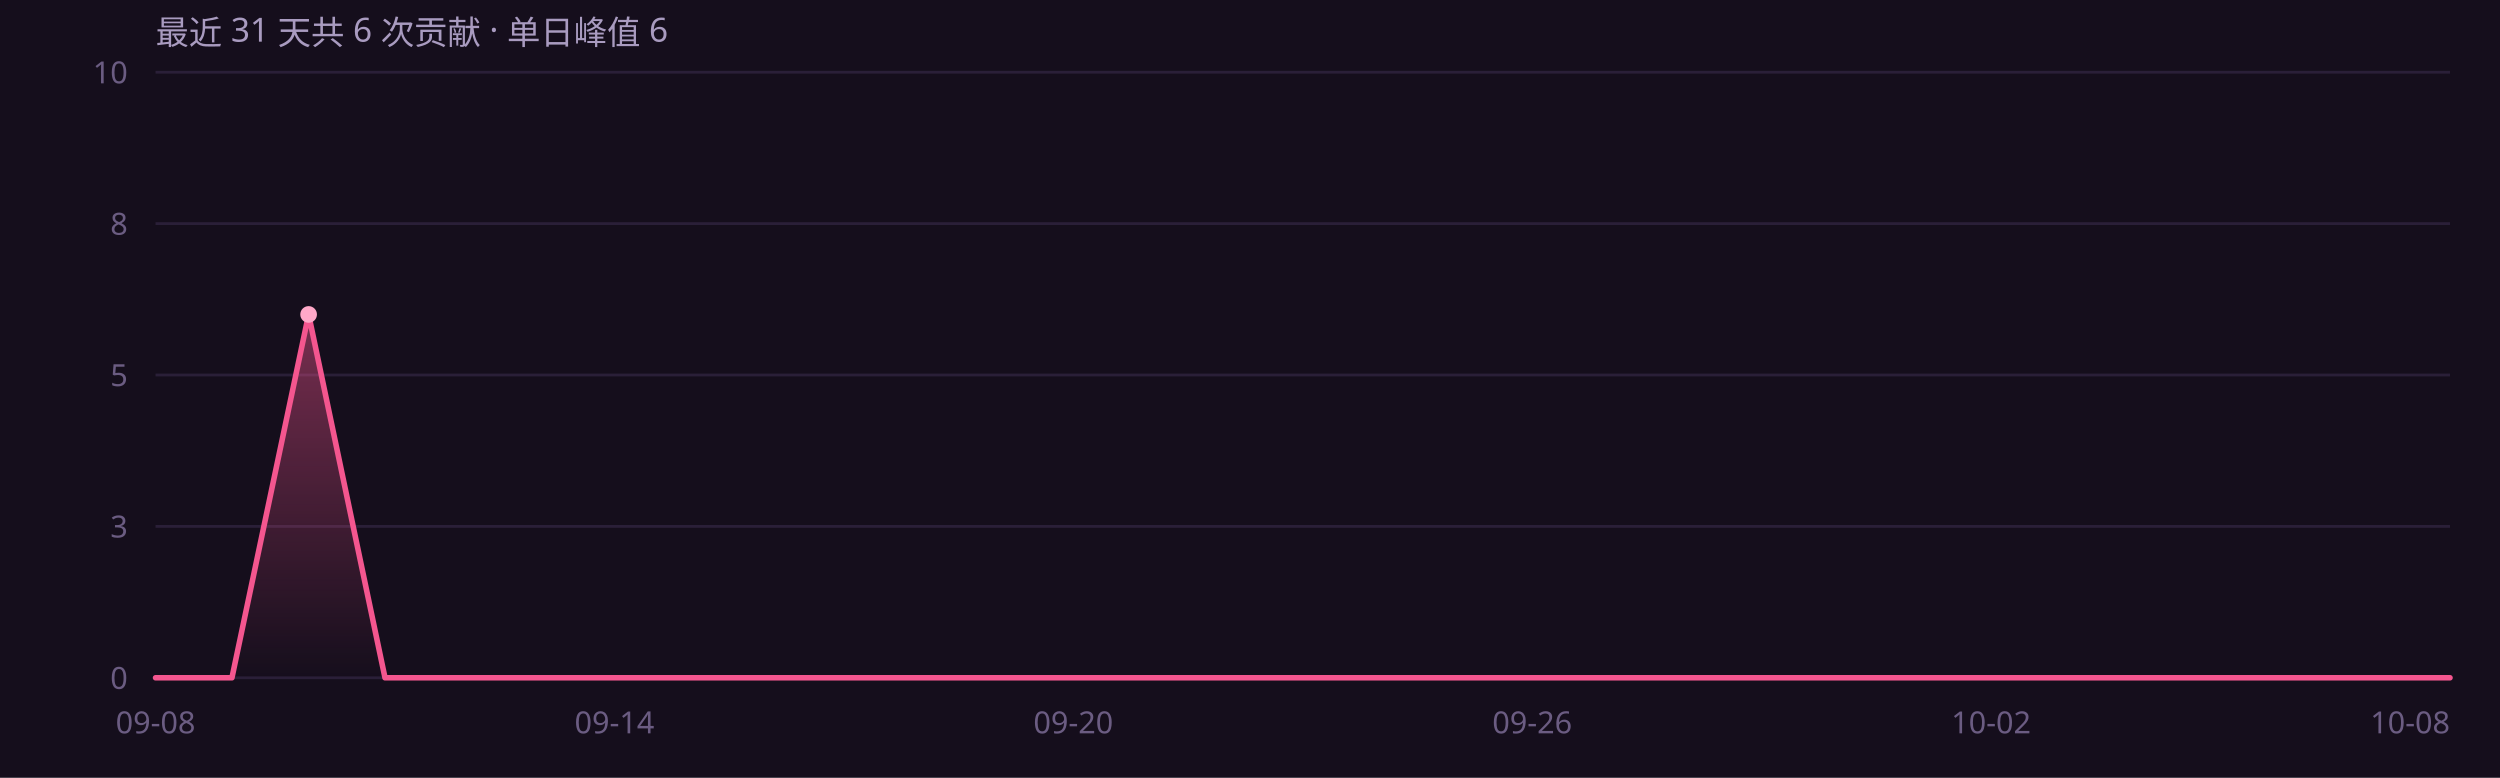
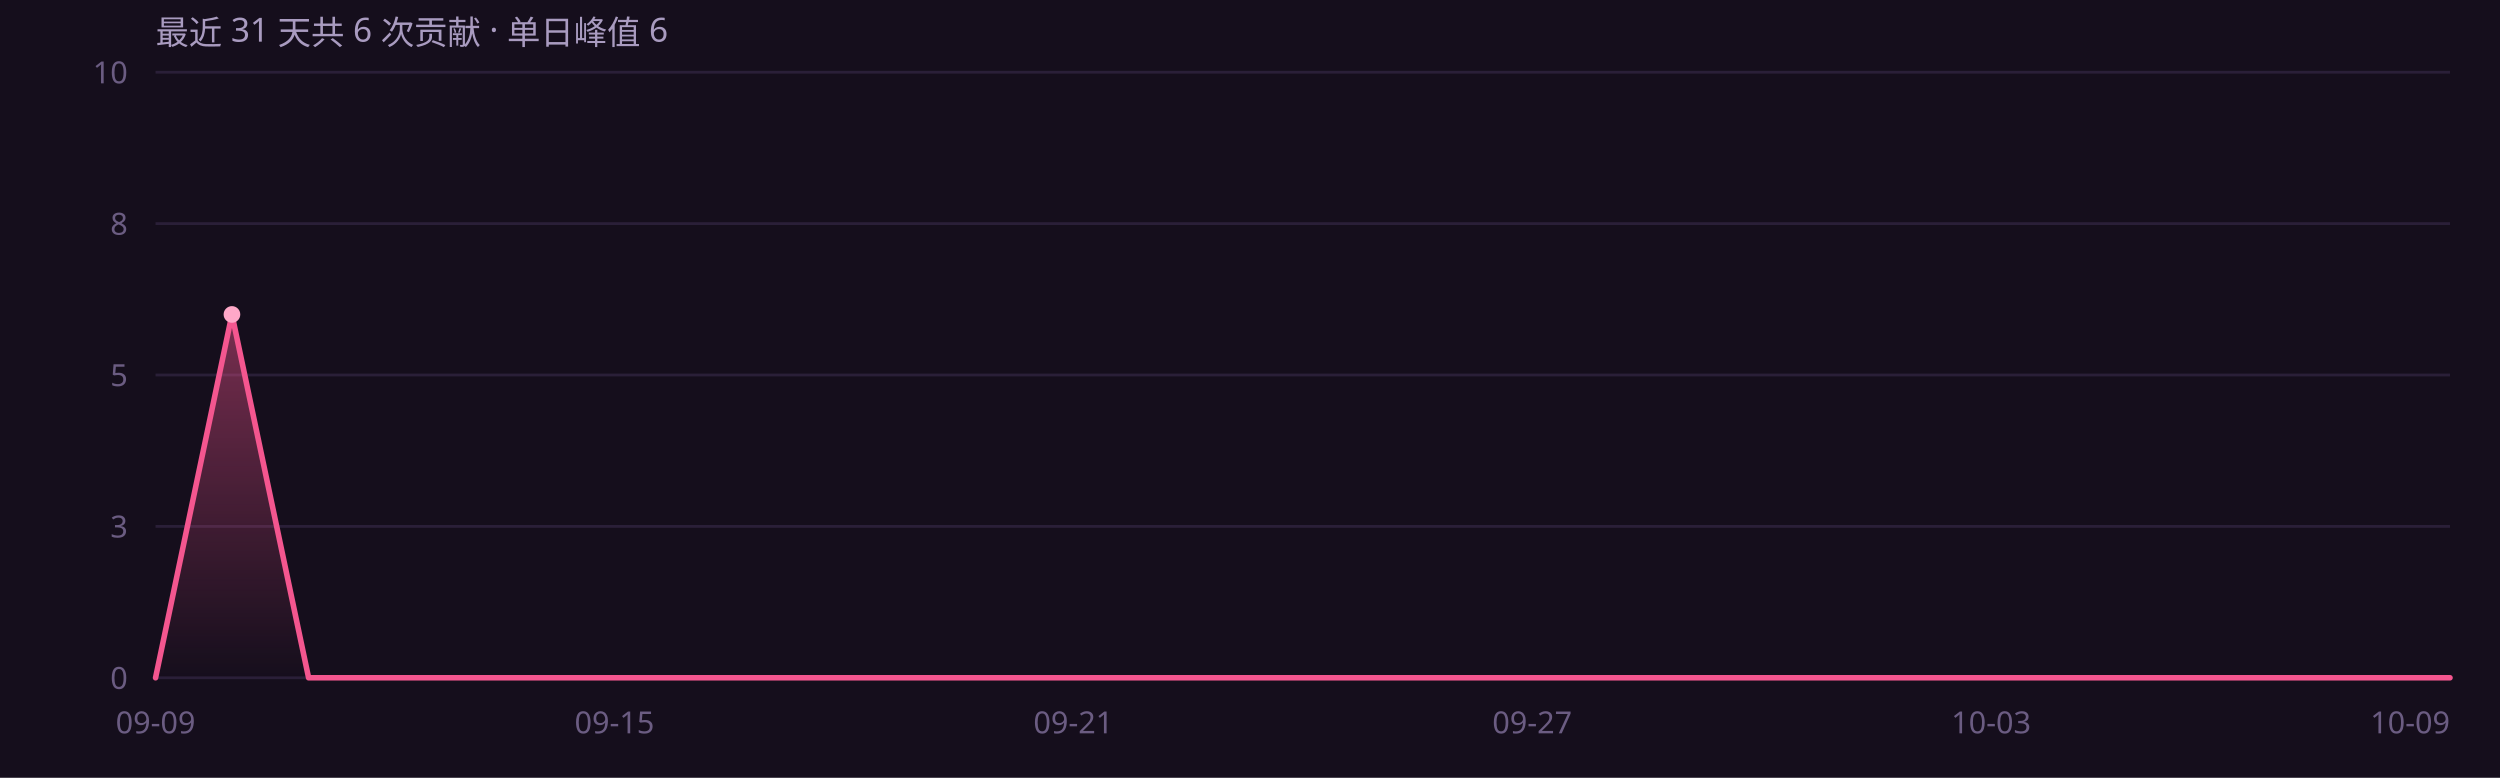
<svg xmlns="http://www.w3.org/2000/svg" width="900" height="280" viewBox="0 0 900 280" role="img" font-family="'Segoe UI',system-ui,-apple-system,'PingFang SC','Microsoft YaHei',sans-serif">
  <rect width="900" height="280" fill="#150e1c" />
  <defs>
    <linearGradient id="ag" x1="0" y1="0" x2="0" y2="1">
      <stop offset="0%" stop-color="#f4568f" stop-opacity=".45" />
      <stop offset="100%" stop-color="#f4568f" stop-opacity="0" />
    </linearGradient>
  </defs>
  <line x1="56" y1="244.0" x2="882" y2="244.0" stroke="#2a1f38" stroke-width="1" />
  <text x="46" y="248.0" text-anchor="end" font-size="11" fill="#6b5c82">0</text>
  <line x1="56" y1="189.5" x2="882" y2="189.5" stroke="#2a1f38" stroke-width="1" />
  <text x="46" y="193.5" text-anchor="end" font-size="11" fill="#6b5c82">3</text>
  <line x1="56" y1="135.0" x2="882" y2="135.0" stroke="#2a1f38" stroke-width="1" />
  <text x="46" y="139.0" text-anchor="end" font-size="11" fill="#6b5c82">5</text>
  <line x1="56" y1="80.5" x2="882" y2="80.5" stroke="#2a1f38" stroke-width="1" />
  <text x="46" y="84.5" text-anchor="end" font-size="11" fill="#6b5c82">8</text>
  <line x1="56" y1="26.0" x2="882" y2="26.0" stroke="#2a1f38" stroke-width="1" />
  <text x="46" y="30.0" text-anchor="end" font-size="11" fill="#6b5c82">10</text>
-   <path d="M56.0 244.0 L83.5 244.0 L111.1 113.2 L138.6 244.0 L166.1 244.0 L193.7 244.0 L221.2 244.0 L248.7 244.0 L276.3 244.0 L303.8 244.0 L331.3 244.0 L358.9 244.0 L386.4 244.0 L413.9 244.0 L441.5 244.0 L469.0 244.0 L496.5 244.0 L524.1 244.0 L551.6 244.0 L579.1 244.0 L606.7 244.0 L634.2 244.0 L661.7 244.0 L689.3 244.0 L716.8 244.0 L744.3 244.0 L771.9 244.0 L799.4 244.0 L826.9 244.0 L854.5 244.0 L882.0 244.0 L 882.0 244 L 56.0 244 Z" fill="url(#ag)" />
-   <path d="M56.0 244.0 L83.5 244.0 L111.1 113.2 L138.6 244.0 L166.1 244.0 L193.7 244.0 L221.2 244.0 L248.7 244.0 L276.3 244.0 L303.8 244.0 L331.3 244.0 L358.9 244.0 L386.4 244.0 L413.9 244.0 L441.5 244.0 L469.0 244.0 L496.5 244.0 L524.1 244.0 L551.6 244.0 L579.1 244.0 L606.7 244.0 L634.2 244.0 L661.7 244.0 L689.3 244.0 L716.8 244.0 L744.3 244.0 L771.9 244.0 L799.4 244.0 L826.9 244.0 L854.5 244.0 L882.0 244.0" fill="none" stroke="#f4568f" stroke-width="2" stroke-linejoin="round" stroke-linecap="round" />
-   <circle cx="111.1" cy="113.2" r="3" fill="#ffa8c8" />
-   <text x="56.0" y="264" text-anchor="middle" font-size="11" fill="#6b5c82">09-08</text>
-   <text x="221.2" y="264" text-anchor="middle" font-size="11" fill="#6b5c82">09-14</text>
-   <text x="386.4" y="264" text-anchor="middle" font-size="11" fill="#6b5c82">09-20</text>
-   <text x="551.6" y="264" text-anchor="middle" font-size="11" fill="#6b5c82">09-26</text>
-   <text x="716.8" y="264" text-anchor="middle" font-size="11" fill="#6b5c82">10-02</text>
-   <text x="882.0" y="264" text-anchor="end" font-size="11" fill="#6b5c82">10-08</text>
+   <path d="M56.0 244.0 L83.5 113.2 L111.1 244.0 L138.6 244.0 L166.1 244.0 L193.7 244.0 L221.2 244.0 L248.7 244.0 L276.3 244.0 L303.8 244.0 L331.3 244.0 L358.9 244.0 L386.4 244.0 L413.9 244.0 L441.5 244.0 L469.0 244.0 L496.5 244.0 L524.1 244.0 L551.6 244.0 L579.1 244.0 L606.7 244.0 L634.2 244.0 L661.7 244.0 L689.3 244.0 L716.8 244.0 L744.3 244.0 L771.9 244.0 L799.4 244.0 L826.9 244.0 L854.5 244.0 L882.0 244.0 L 882.0 244 L 56.0 244 Z" fill="url(#ag)" />
+   <path d="M56.0 244.0 L83.5 113.2 L111.1 244.0 L138.6 244.0 L166.1 244.0 L193.7 244.0 L221.2 244.0 L248.7 244.0 L276.3 244.0 L303.8 244.0 L331.3 244.0 L358.9 244.0 L386.4 244.0 L413.9 244.0 L441.5 244.0 L469.0 244.0 L496.5 244.0 L524.1 244.0 L551.6 244.0 L579.1 244.0 L606.7 244.0 L634.2 244.0 L661.7 244.0 L689.3 244.0 L716.8 244.0 L744.3 244.0 L771.9 244.0 L799.4 244.0 L826.9 244.0 L854.5 244.0 L882.0 244.0" fill="none" stroke="#f4568f" stroke-width="2" stroke-linejoin="round" stroke-linecap="round" />
+   <circle cx="83.5" cy="113.2" r="3" fill="#ffa8c8" />
+   <text x="56.0" y="264" text-anchor="middle" font-size="11" fill="#6b5c82">09-09</text>
+   <text x="221.2" y="264" text-anchor="middle" font-size="11" fill="#6b5c82">09-15</text>
+   <text x="386.4" y="264" text-anchor="middle" font-size="11" fill="#6b5c82">09-21</text>
+   <text x="551.6" y="264" text-anchor="middle" font-size="11" fill="#6b5c82">09-27</text>
+   <text x="716.8" y="264" text-anchor="middle" font-size="11" fill="#6b5c82">10-03</text>
+   <text x="882.0" y="264" text-anchor="end" font-size="11" fill="#6b5c82">10-09</text>
  <text x="56" y="16" font-size="12" fill="#a99bc0">最近 31 天共 6 次贡献 · 单日峰值 6</text>
</svg>
